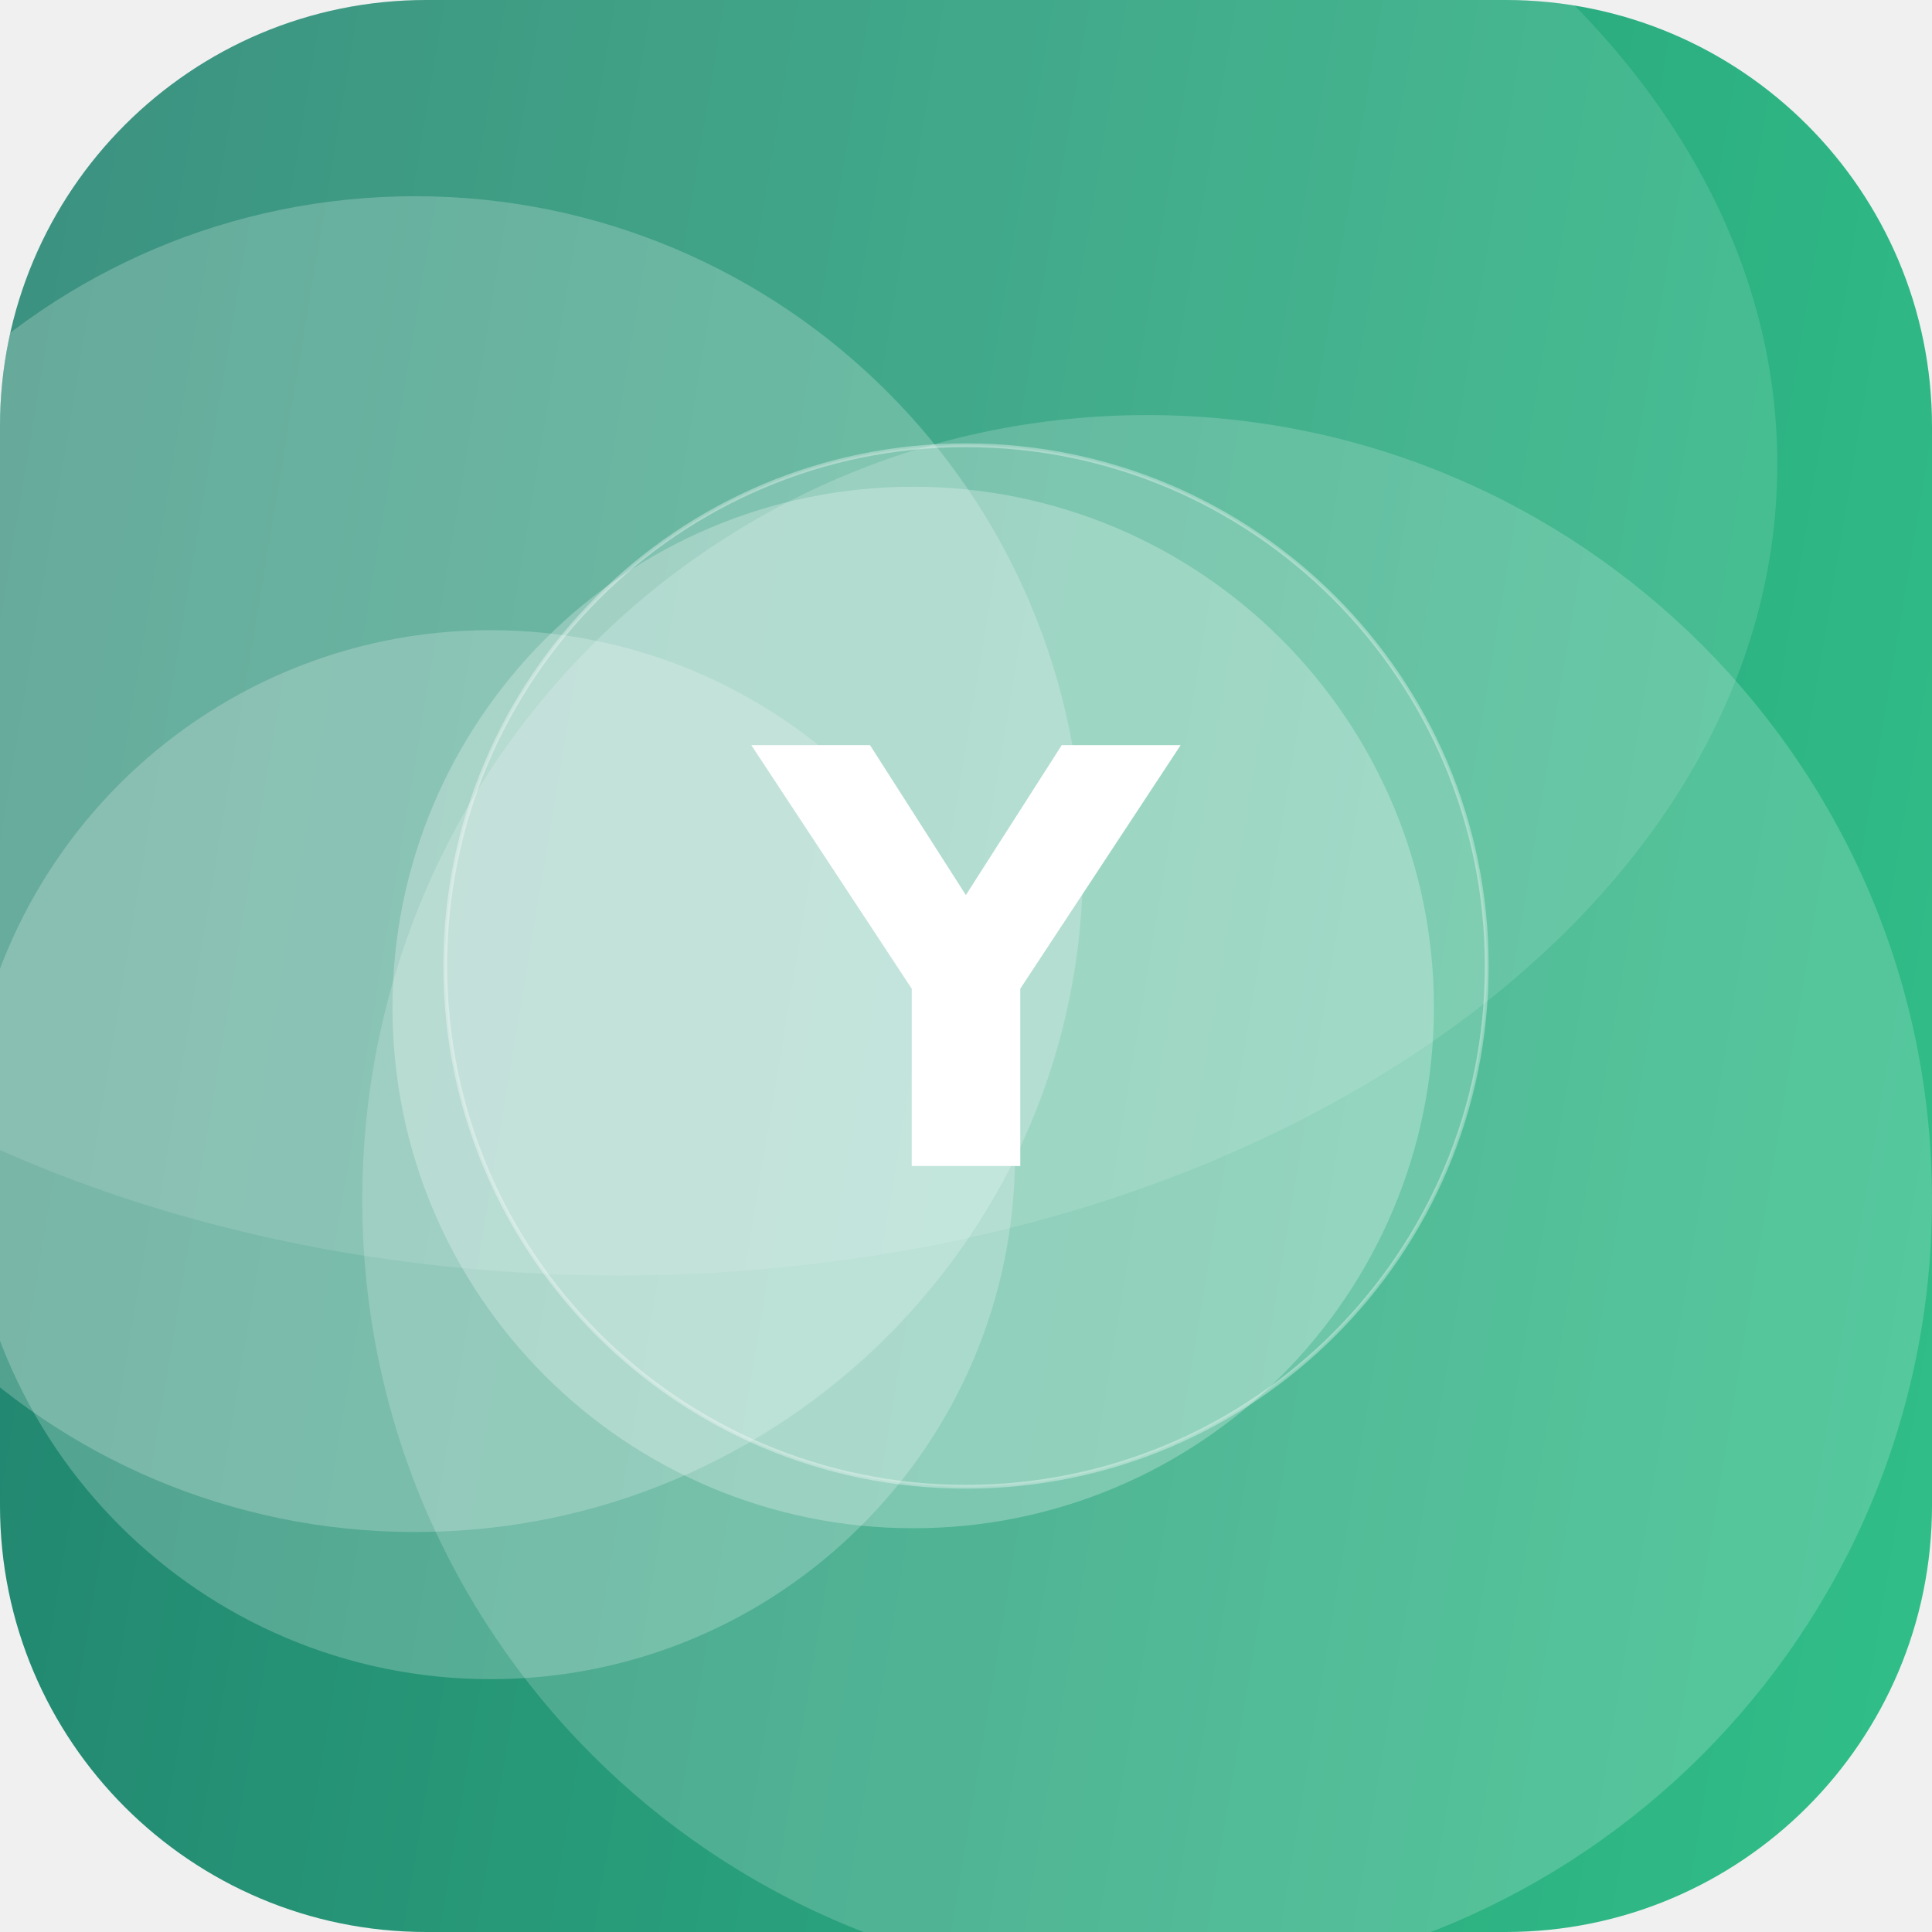
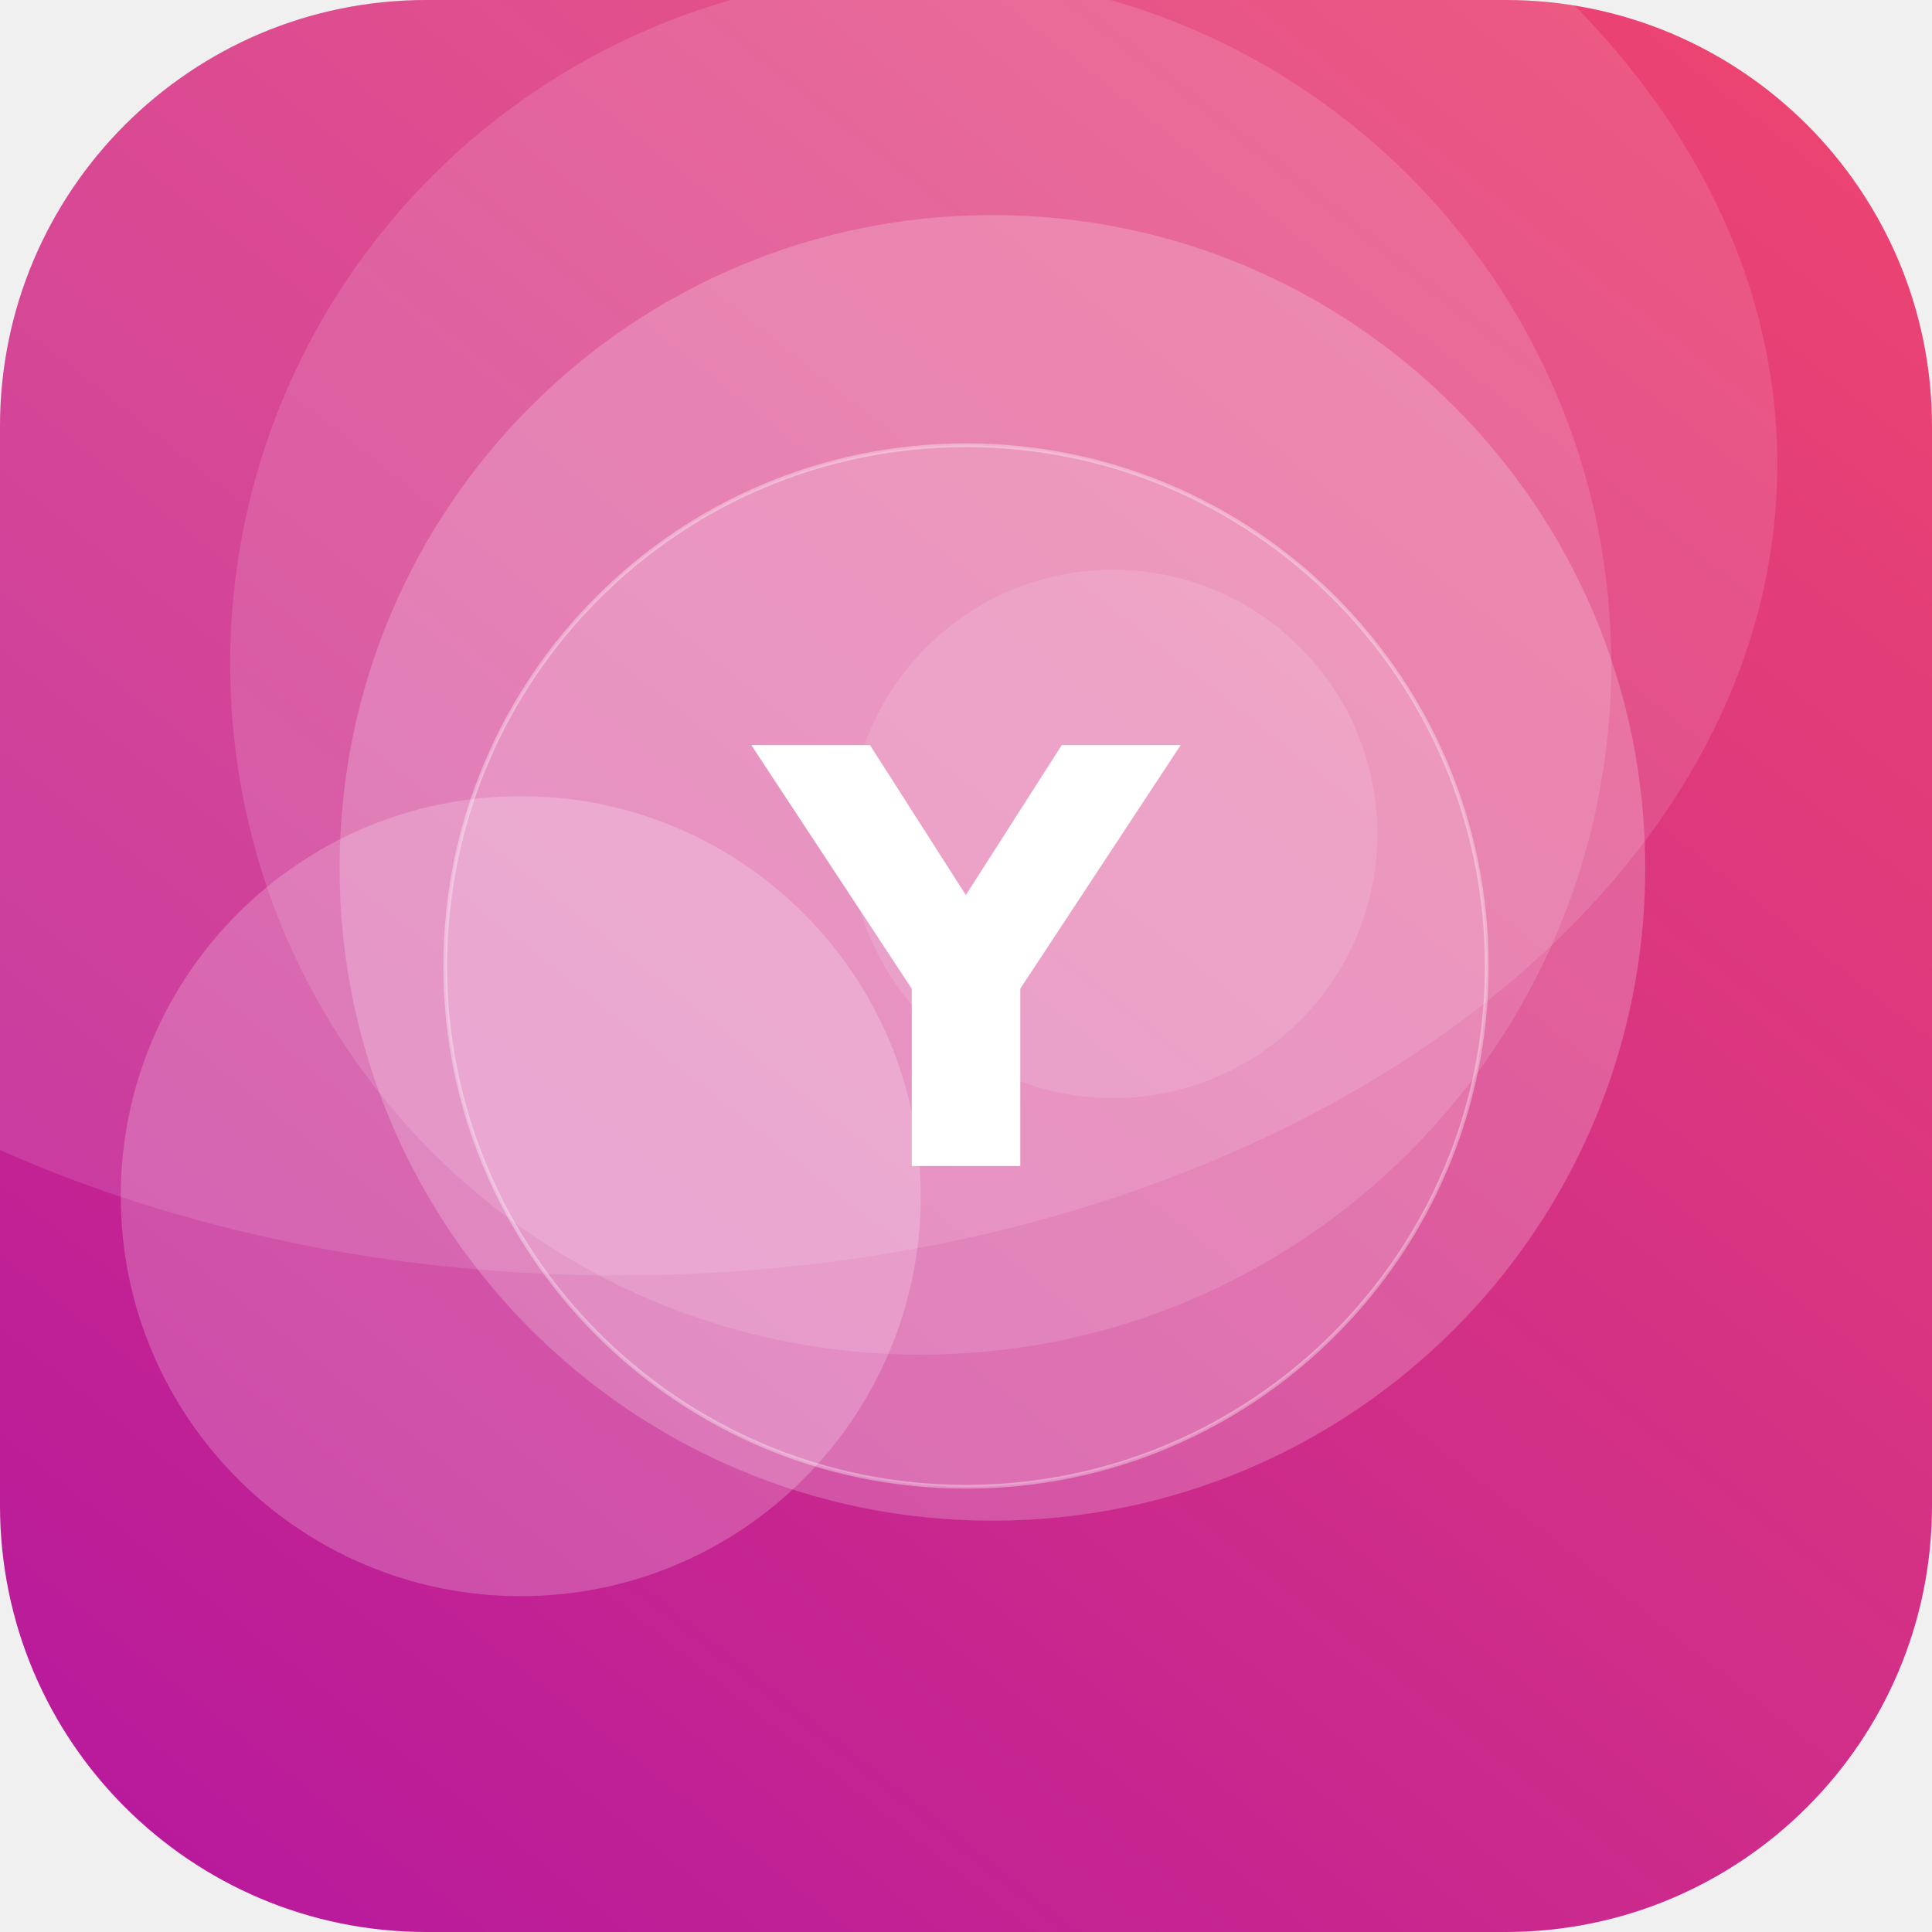
<svg xmlns="http://www.w3.org/2000/svg" width="512" height="512" viewBox="0 0 512 512">
  <defs>
-     <linearGradient id="g" x1="0" y1="0" x2="1" y2="1" gradientTransform="rotate(144 0.5 0.5)">
-       <stop offset="0" stop-color="#33C78C" />
-       <stop offset="1" stop-color="#1F7A6B" />
+     <linearGradient id="g" x1="0" y1="0" x2="1" y2="1" gradientTransform="rotate(83 0.5 0.5)">
+       <stop offset="0" stop-color="#EF476F" />
+       <stop offset="1" stop-color="#B5179E" />
    </linearGradient>
    <clipPath id="c">
      <rect width="512" height="512" rx="113" />
    </clipPath>
  </defs>
  <g clip-path="url(#c)">
    <rect width="512" height="512" fill="url(#g)" />
-     <circle cx="304" cy="318" r="208" fill="#FFFFFF" fill-opacity="0.18" />
-     <circle cx="110" cy="229" r="177" fill="#FFFFFF" fill-opacity="0.22" />
-     <circle cx="242" cy="267" r="138" fill="#FFFFFF" fill-opacity="0.26" />
-     <circle cx="130" cy="306" r="139" fill="#FFFFFF" fill-opacity="0.22" />
+     <circle cx="295" cy="221" r="70" fill="#FFFFFF" fill-opacity="0.12" />
+     <circle cx="138" cy="317" r="106" fill="#FFFFFF" fill-opacity="0.21" />
+     <circle cx="263" cy="230" r="173" fill="#FFFFFF" fill-opacity="0.21" />
+     <circle cx="244" cy="176" r="183" fill="#FFFFFF" fill-opacity="0.13" />
    <ellipse cx="164" cy="123" rx="307" ry="215" fill="#FFFFFF" fill-opacity="0.12" />
    <circle cx="256" cy="256" r="138" fill="#FFFFFF" fill-opacity="0.16" stroke="#FFFFFF" stroke-opacity="0.35" />
    <text x="50%" y="50%" dy="53" text-anchor="middle" font-family="DejaVu Sans, Helvetica, Arial, sans-serif" font-weight="bold" font-size="153" fill="#FFFFFF">Y</text>
  </g>
</svg>
